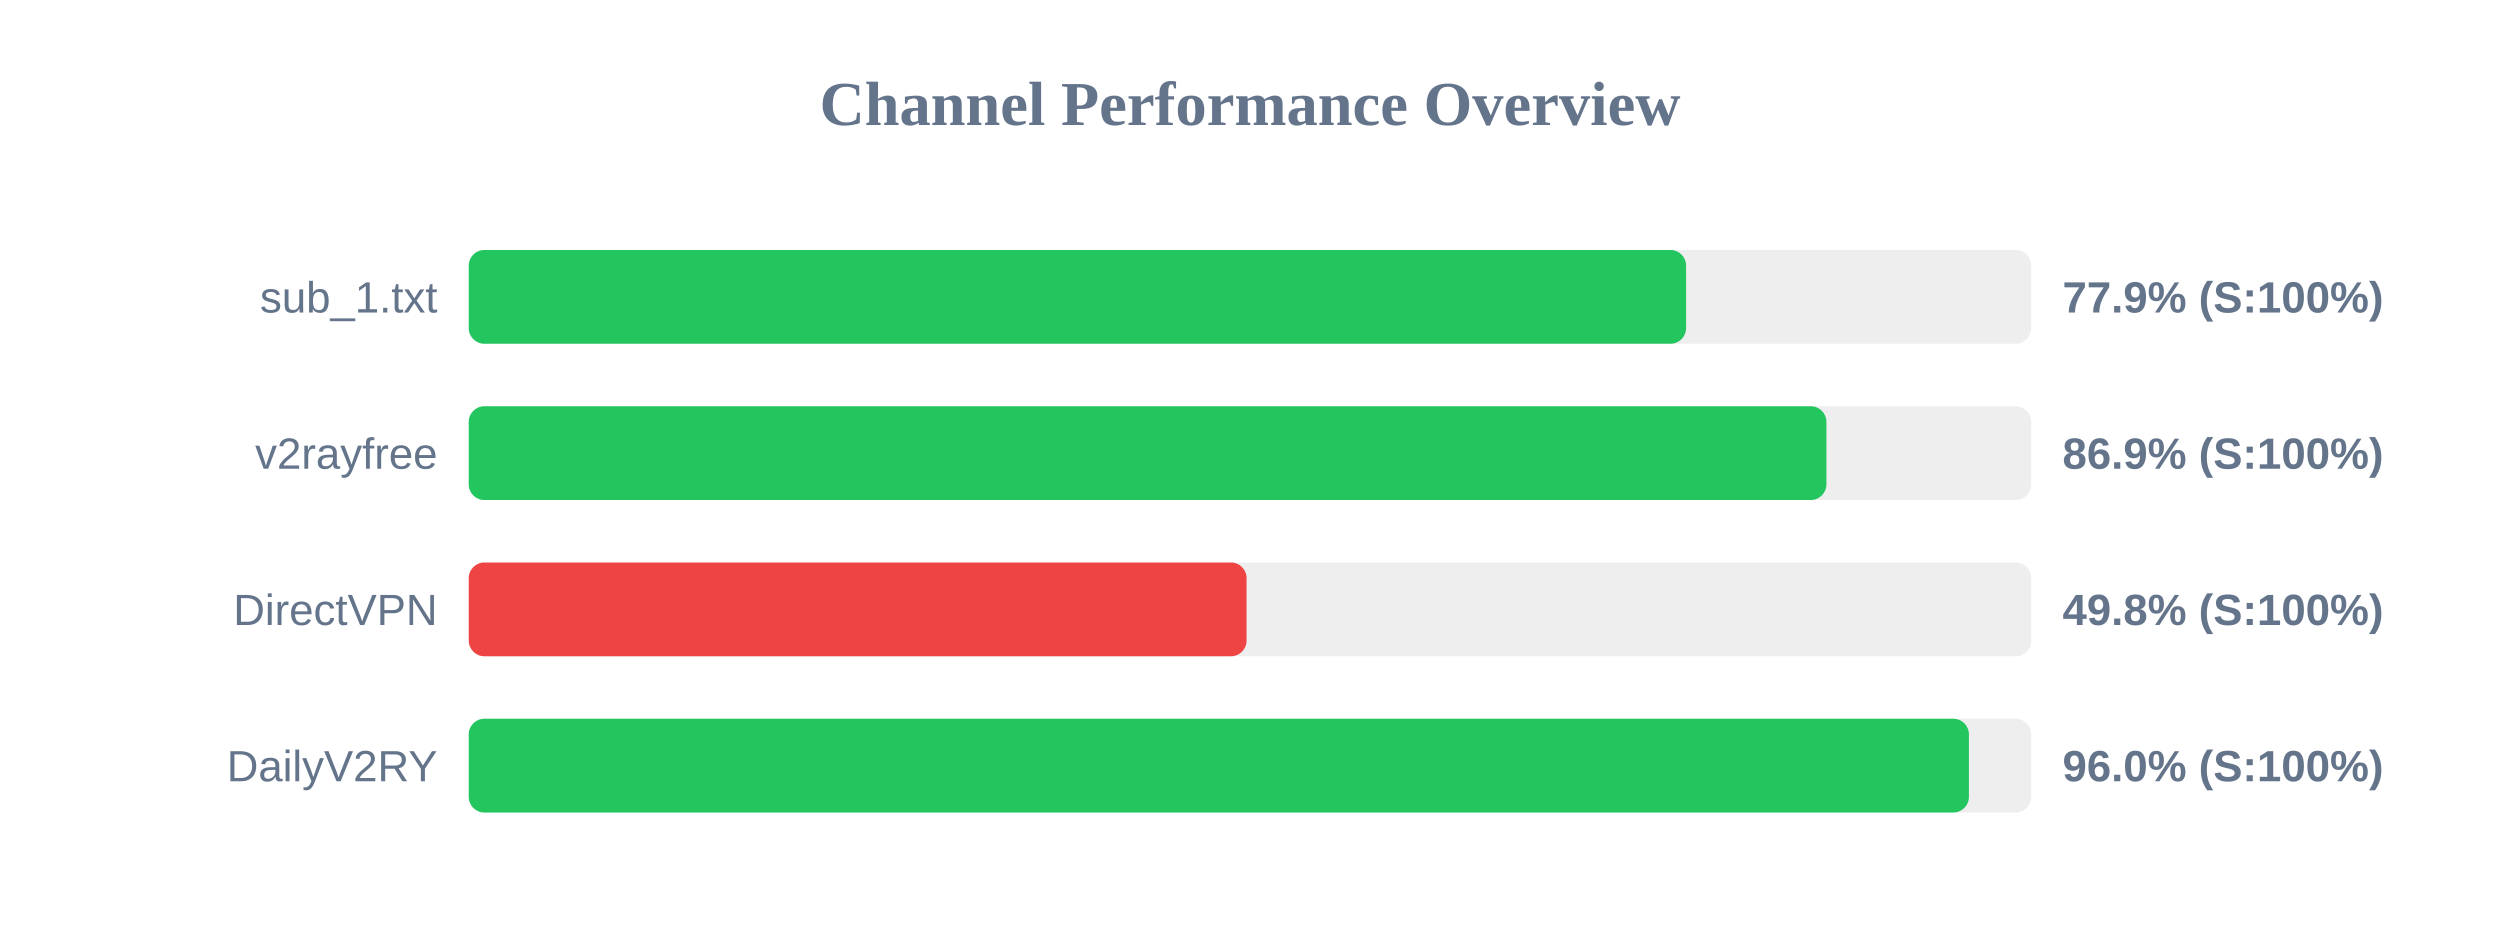
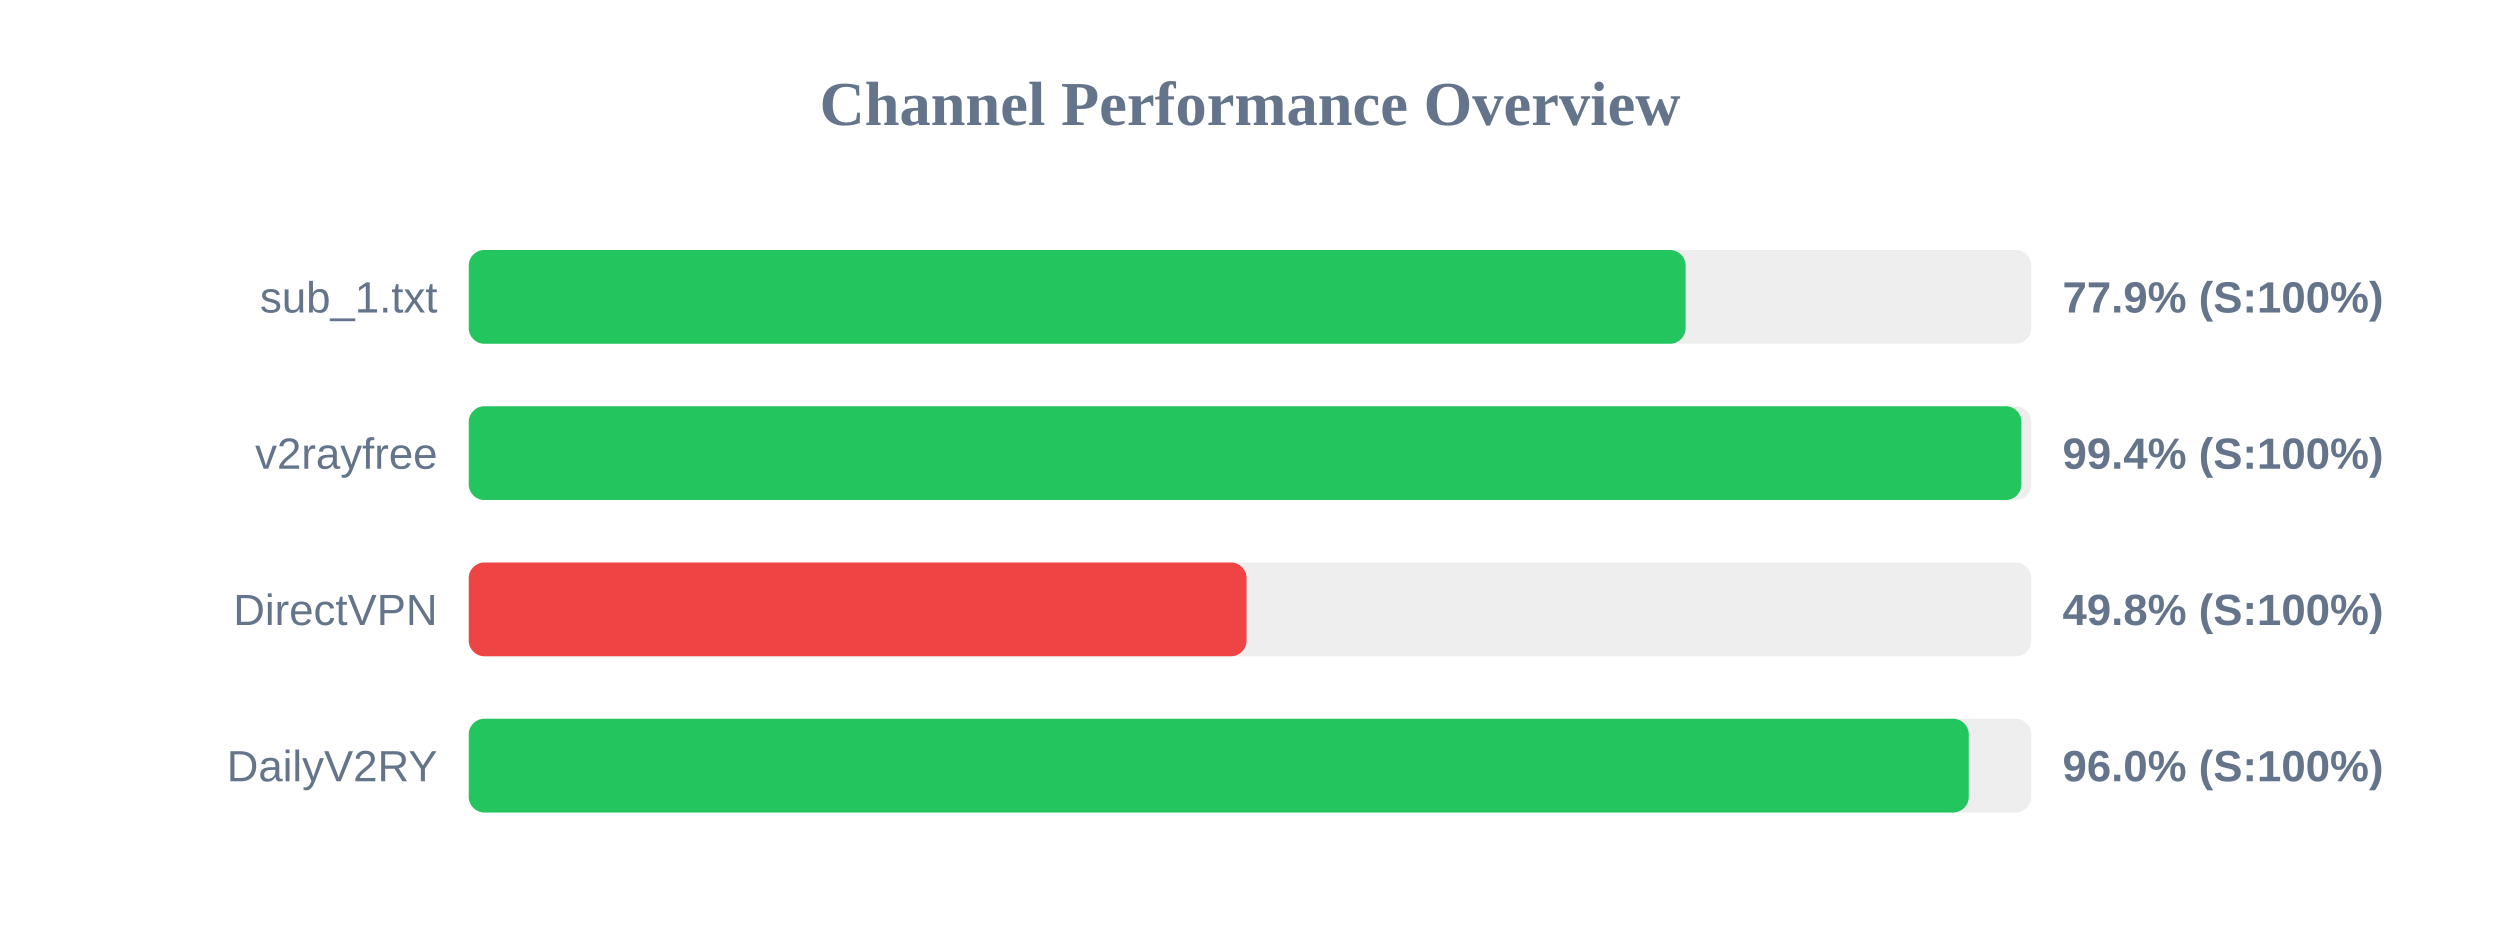
<svg xmlns="http://www.w3.org/2000/svg" width="800" height="300" version="1.1">
  <style>
        .row { font: 14px Arial; fill: #64748b; }
        .score { font: bold 14px Arial; fill: #64748b; }
    </style>
  <text x="400" y="40" text-anchor="middle" font-size="20px" font-weight="bold" fill="#64748b">Channel Performance Overview</text>
  <rect x="150" y="80" width="500" height="30" fill="#eee" rx="5" />
-   <rect x="150" y="80" width="389.55" height="30" fill="#22c55e" rx="5" />
+   <rect x="150" y="80" width="389.4" height="30" fill="#22c55e" rx="5" />
  <text x="140" y="100" text-anchor="end" class="row">sub_1.txt</text>
  <text x="660" y="100" text-anchor="start" class="score">77.9% (S:100%)</text>
  <rect x="150" y="130" width="500" height="30" fill="#eee" rx="5" />
-   <rect x="150" y="130" width="434.45" height="30" fill="#22c55e" rx="5" />
+   <rect x="150" y="130" width="496.85" height="30" fill="#22c55e" rx="5" />
  <text x="140" y="150" text-anchor="end" class="row">v2rayfree</text>
-   <text x="660" y="150" text-anchor="start" class="score">86.9% (S:100%)</text>
+   <text x="660" y="150" text-anchor="start" class="score">99.4% (S:100%)</text>
  <rect x="150" y="180" width="500" height="30" fill="#eee" rx="5" />
  <rect x="150" y="180" width="248.9" height="30" fill="#ef4444" rx="5" />
  <text x="140" y="200" text-anchor="end" class="row">DirectVPN</text>
  <text x="660" y="200" text-anchor="start" class="score">49.8% (S:100%)</text>
  <rect x="150" y="230" width="500" height="30" fill="#eee" rx="5" />
-   <rect x="150" y="230" width="480.05" height="30" fill="#22c55e" rx="5" />
+   <rect x="150" y="230" width="480.0" height="30" fill="#22c55e" rx="5" />
  <text x="140" y="250" text-anchor="end" class="row">DailyV2RY</text>
  <text x="660" y="250" text-anchor="start" class="score">96.0% (S:100%)</text>
</svg>
